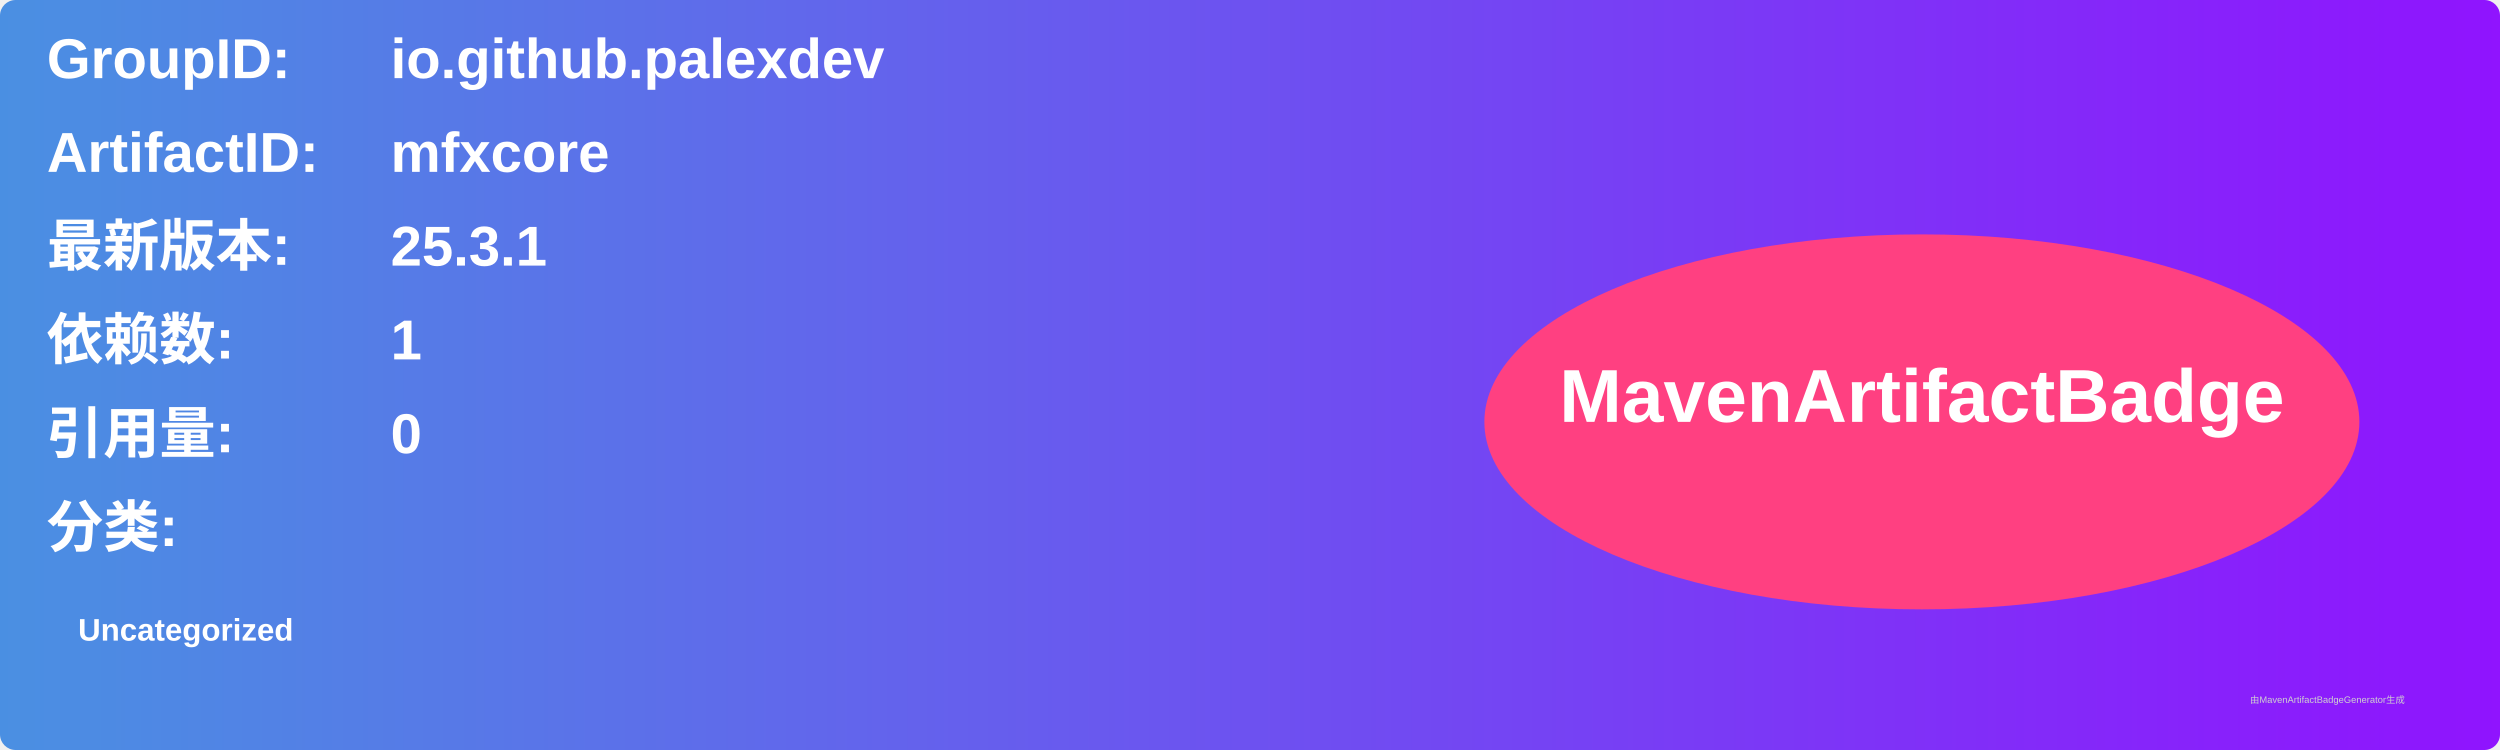
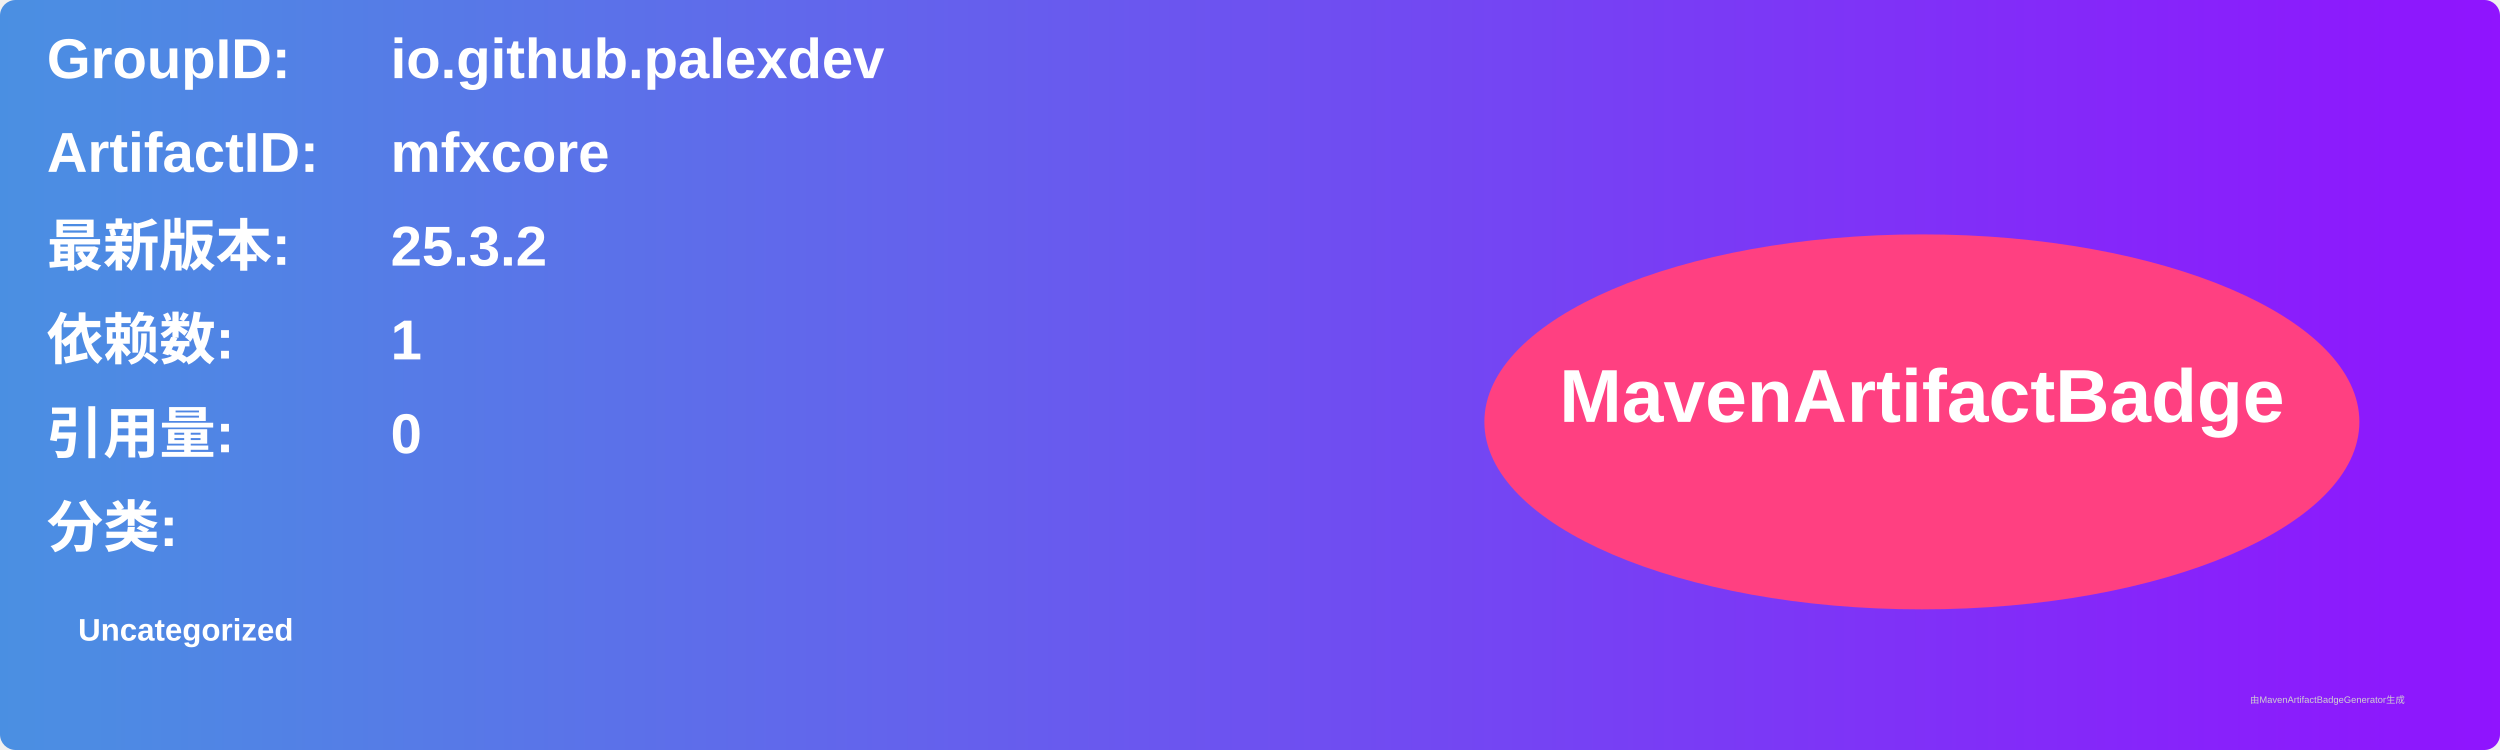
<svg xmlns="http://www.w3.org/2000/svg" width="800" height="240" viewBox="0 0 800 240">
  <linearGradient id="grad" x1="0%" y1="0%" x2="100%" y2="0%">
    <stop offset="0%" stop-color="#4a90e2" />
    <stop offset="100%" stop-color="#9013fe" />
  </linearGradient>
  <rect width="100%" height="100%" rx="5" ry="5" fill="url(#grad)" />
  <g transform="translate(15, 15)">
    <text x="0" y="10" font-family="Arial" font-size="18" fill="white" font-weight="bold" width="260">GroupID:</text>
    <text x="110" y="10" font-family="Arial" font-size="18" fill="white" font-weight="bold" width="460">io.github.palexdev</text>
    <text x="0" y="40" font-family="Arial" font-size="18" fill="white" font-weight="bold" width="260">ArtifactID:</text>
    <text x="110" y="40" font-family="Arial" font-size="18" fill="white" font-weight="bold" width="460">mfxcore</text>
    <text x="0" y="70" font-family="Arial" font-size="18" fill="white" font-weight="bold">最新版本:</text>
    <text x="110" y="70" font-family="Arial" font-size="18" fill="white" font-weight="bold">
-       <tspan font-weight="bold">25.3.1</tspan>
+       <tspan font-weight="bold">25.3.2</tspan>
    </text>
    <text x="0" y="100" font-family="Arial" font-size="18" fill="white" font-weight="bold">依赖数: </text>
    <text x="110" y="100" font-family="Arial" font-size="18" fill="white">
      <tspan font-weight="bold">1</tspan>
    </text>
    <text x="0" y="130" font-family="Arial" font-size="18" fill="white" font-weight="bold">引用量: </text>
    <text x="110" y="130" font-family="Arial" font-size="18" fill="white">
      <tspan font-weight="bold">0</tspan>
    </text>
    <text x="0" y="160" font-family="Arial" font-size="18" fill="white" font-weight="bold">分类:</text>
    <text x="10" y="190" font-family="Arial" font-size="10" fill="white">
      <tspan font-weight="bold">Uncategorized</tspan>
    </text>
    <ellipse cx="600" cy="120" rx="140" ry="60" fill="#ff4081" />
    <text x="600" y="120" text-anchor="middle" font-family="Arial" font-size="24" fill="white" font-weight="bold">MavenArtifactBadge</text>
  </g>
  <text x="720" y="225" font-family="Arial" font-size="3" fill="#d0d0d0">由MavenArtifactBadgeGenerator生成</text>
</svg>
